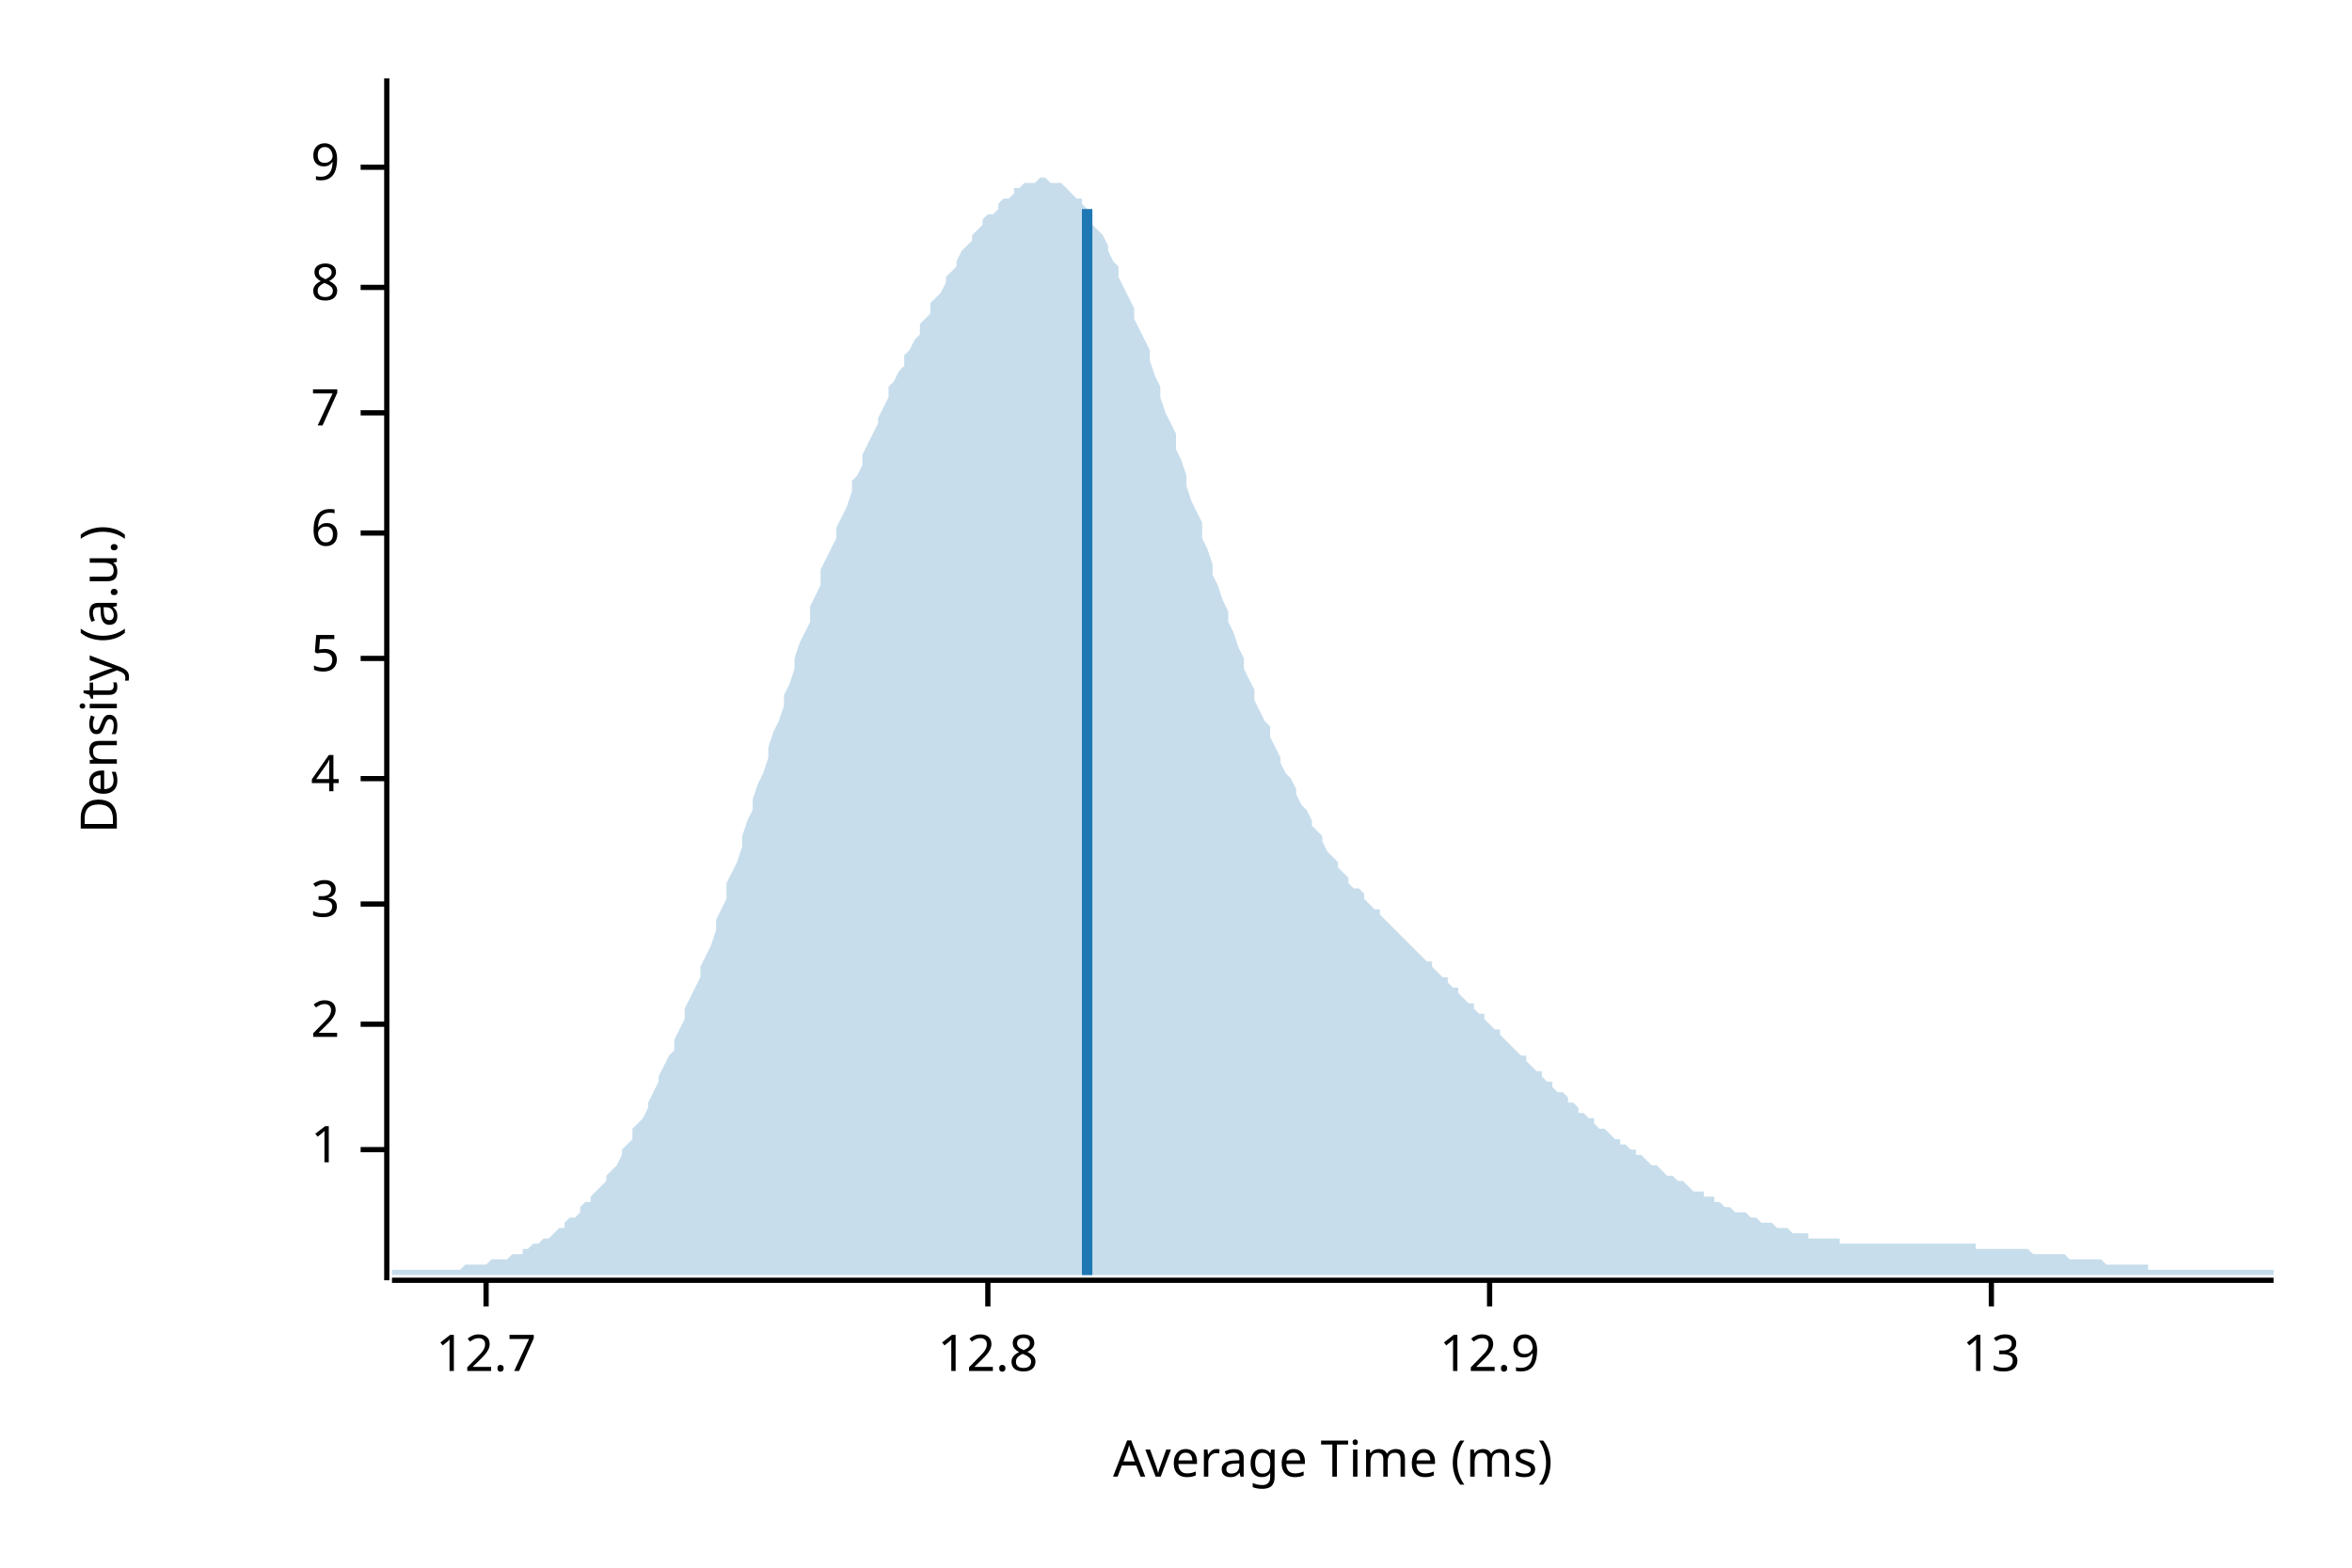
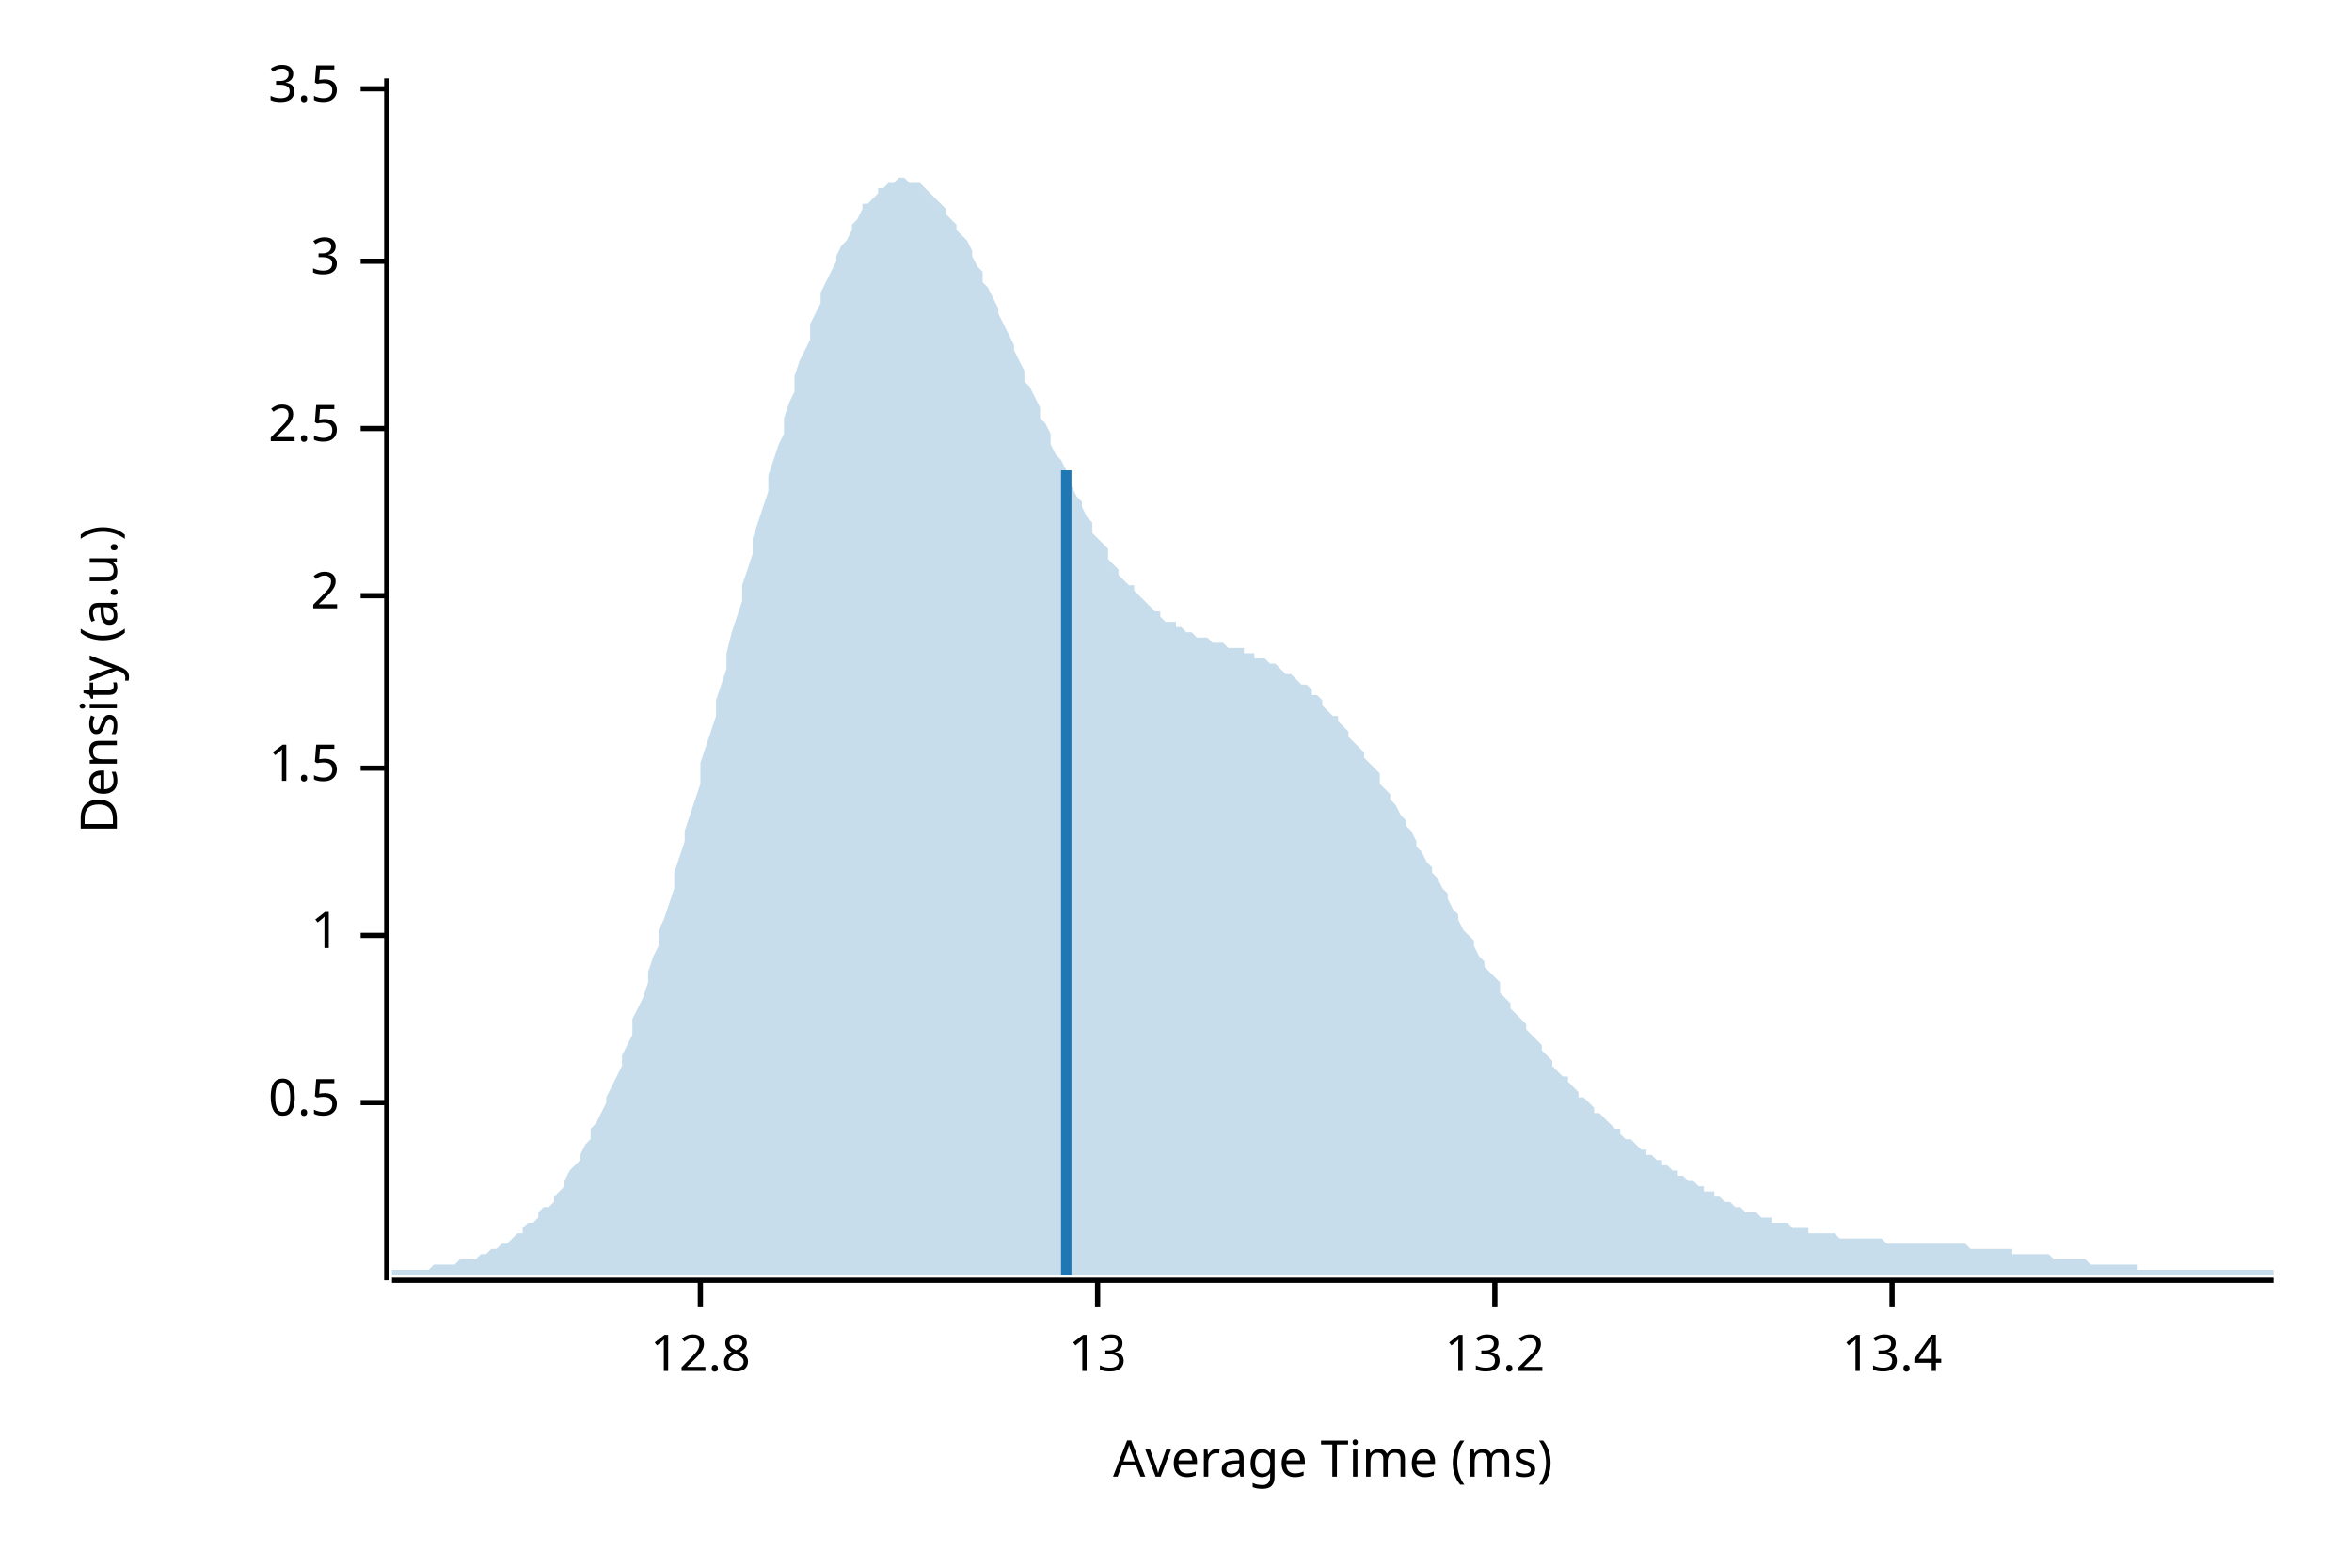
<svg xmlns="http://www.w3.org/2000/svg" width="450" height="300" viewBox="0 0 450 300">
  <text x="15" y="130" dy="0.76em" text-anchor="middle" font-family="sans-serif" font-size="9.677" opacity="1" fill="#000000" transform="rotate(270, 15, 130)">
Density (a.u.)
</text>
  <text x="255" y="285" dy="-0.5ex" text-anchor="middle" font-family="sans-serif" font-size="9.677" opacity="1" fill="#000000">
Average Time (ms)
</text>
  <polyline fill="none" opacity="1" stroke="#000000" stroke-width="1" points="74,15 74,245 " />
-   <text x="65" y="220" dy="0.5ex" text-anchor="end" font-family="sans-serif" font-size="9.677" opacity="1" fill="#000000">
+   <text x="65" y="211" dy="0.5ex" text-anchor="end" font-family="sans-serif" font-size="9.677" opacity="1" fill="#000000">
+ 0.5
+ </text>
+   <polyline fill="none" opacity="1" stroke="#000000" stroke-width="1" points="69,211 74,211 " />
+   <text x="65" y="179" dy="0.5ex" text-anchor="end" font-family="sans-serif" font-size="9.677" opacity="1" fill="#000000">
1
</text>
-   <polyline fill="none" opacity="1" stroke="#000000" stroke-width="1" points="69,220 74,220 " />
-   <text x="65" y="196" dy="0.5ex" text-anchor="end" font-family="sans-serif" font-size="9.677" opacity="1" fill="#000000">
+   <polyline fill="none" opacity="1" stroke="#000000" stroke-width="1" points="69,179 74,179 " />
+   <text x="65" y="147" dy="0.5ex" text-anchor="end" font-family="sans-serif" font-size="9.677" opacity="1" fill="#000000">
+ 1.5
+ </text>
+   <polyline fill="none" opacity="1" stroke="#000000" stroke-width="1" points="69,147 74,147 " />
+   <text x="65" y="114" dy="0.5ex" text-anchor="end" font-family="sans-serif" font-size="9.677" opacity="1" fill="#000000">
2
</text>
-   <polyline fill="none" opacity="1" stroke="#000000" stroke-width="1" points="69,196 74,196 " />
-   <text x="65" y="173" dy="0.5ex" text-anchor="end" font-family="sans-serif" font-size="9.677" opacity="1" fill="#000000">
+   <polyline fill="none" opacity="1" stroke="#000000" stroke-width="1" points="69,114 74,114 " />
+   <text x="65" y="82" dy="0.5ex" text-anchor="end" font-family="sans-serif" font-size="9.677" opacity="1" fill="#000000">
+ 2.5
+ </text>
+   <polyline fill="none" opacity="1" stroke="#000000" stroke-width="1" points="69,82 74,82 " />
+   <text x="65" y="50" dy="0.5ex" text-anchor="end" font-family="sans-serif" font-size="9.677" opacity="1" fill="#000000">
3
</text>
-   <polyline fill="none" opacity="1" stroke="#000000" stroke-width="1" points="69,173 74,173 " />
-   <text x="65" y="149" dy="0.5ex" text-anchor="end" font-family="sans-serif" font-size="9.677" opacity="1" fill="#000000">
- 4
+   <polyline fill="none" opacity="1" stroke="#000000" stroke-width="1" points="69,50 74,50 " />
+   <text x="65" y="17" dy="0.5ex" text-anchor="end" font-family="sans-serif" font-size="9.677" opacity="1" fill="#000000">
+ 3.5
</text>
-   <polyline fill="none" opacity="1" stroke="#000000" stroke-width="1" points="69,149 74,149 " />
-   <text x="65" y="126" dy="0.5ex" text-anchor="end" font-family="sans-serif" font-size="9.677" opacity="1" fill="#000000">
- 5
- </text>
-   <polyline fill="none" opacity="1" stroke="#000000" stroke-width="1" points="69,126 74,126 " />
-   <text x="65" y="102" dy="0.5ex" text-anchor="end" font-family="sans-serif" font-size="9.677" opacity="1" fill="#000000">
- 6
- </text>
-   <polyline fill="none" opacity="1" stroke="#000000" stroke-width="1" points="69,102 74,102 " />
-   <text x="65" y="79" dy="0.5ex" text-anchor="end" font-family="sans-serif" font-size="9.677" opacity="1" fill="#000000">
- 7
- </text>
-   <polyline fill="none" opacity="1" stroke="#000000" stroke-width="1" points="69,79 74,79 " />
-   <text x="65" y="55" dy="0.5ex" text-anchor="end" font-family="sans-serif" font-size="9.677" opacity="1" fill="#000000">
- 8
- </text>
-   <polyline fill="none" opacity="1" stroke="#000000" stroke-width="1" points="69,55 74,55 " />
-   <text x="65" y="32" dy="0.5ex" text-anchor="end" font-family="sans-serif" font-size="9.677" opacity="1" fill="#000000">
- 9
- </text>
-   <polyline fill="none" opacity="1" stroke="#000000" stroke-width="1" points="69,32 74,32 " />
+   <polyline fill="none" opacity="1" stroke="#000000" stroke-width="1" points="69,17 74,17 " />
  <polyline fill="none" opacity="1" stroke="#000000" stroke-width="1" points="75,245 435,245 " />
-   <text x="93" y="255" dy="0.76em" text-anchor="middle" font-family="sans-serif" font-size="9.677" opacity="1" fill="#000000">
- 12.7
- </text>
-   <polyline fill="none" opacity="1" stroke="#000000" stroke-width="1" points="93,245 93,250 " />
-   <text x="189" y="255" dy="0.76em" text-anchor="middle" font-family="sans-serif" font-size="9.677" opacity="1" fill="#000000">
+   <text x="134" y="255" dy="0.76em" text-anchor="middle" font-family="sans-serif" font-size="9.677" opacity="1" fill="#000000">
12.8
</text>
-   <polyline fill="none" opacity="1" stroke="#000000" stroke-width="1" points="189,245 189,250 " />
-   <text x="285" y="255" dy="0.76em" text-anchor="middle" font-family="sans-serif" font-size="9.677" opacity="1" fill="#000000">
- 12.9
- </text>
-   <polyline fill="none" opacity="1" stroke="#000000" stroke-width="1" points="285,245 285,250 " />
-   <text x="381" y="255" dy="0.76em" text-anchor="middle" font-family="sans-serif" font-size="9.677" opacity="1" fill="#000000">
+   <polyline fill="none" opacity="1" stroke="#000000" stroke-width="1" points="134,245 134,250 " />
+   <text x="210" y="255" dy="0.76em" text-anchor="middle" font-family="sans-serif" font-size="9.677" opacity="1" fill="#000000">
13
</text>
-   <polyline fill="none" opacity="1" stroke="#000000" stroke-width="1" points="381,245 381,250 " />
-   <polygon opacity="0.25" fill="#1F78B4" points="75,243 75,243 76,243 77,243 77,243 78,243 79,243 80,243 80,243 81,243 82,243 82,243 83,243 84,243 85,243 85,243 86,243 87,243 87,243 88,243 89,242 90,242 90,242 91,242 92,242 93,242 93,242 94,241 95,241 95,241 96,241 97,241 98,240 98,240 99,240 100,240 100,239 101,239 102,238 103,238 103,238 104,237 105,237 106,236 106,236 107,235 108,235 108,234 109,233 110,233 111,232 111,231 112,230 113,230 113,229 114,228 115,227 116,226 116,225 117,224 118,223 119,221 119,220 120,219 121,218 121,216 122,215 123,214 124,212 124,211 125,209 126,207 126,206 127,204 128,202 129,201 129,199 130,197 131,195 131,193 132,191 133,189 134,187 134,185 135,183 136,181 137,178 137,176 138,174 139,172 139,169 140,167 141,165 142,162 142,160 143,157 144,155 144,153 145,150 146,148 147,145 147,143 148,140 149,138 150,135 150,133 151,131 152,128 152,126 153,123 154,121 155,119 155,116 156,114 157,112 157,109 158,107 159,105 160,103 160,101 161,99 162,97 163,94 163,92 164,91 165,89 165,87 166,85 167,83 168,81 168,80 169,78 170,76 170,74 171,73 172,71 173,70 173,68 174,67 175,65 176,64 176,62 177,61 178,60 178,58 179,57 180,56 181,54 181,53 182,52 183,51 183,50 184,48 185,47 186,46 186,45 187,44 188,43 188,42 189,41 190,41 191,40 191,39 192,38 193,38 194,37 194,36 195,36 196,35 196,35 197,35 198,35 199,34 199,34 200,34 201,35 201,35 202,35 203,35 204,36 204,36 205,37 206,38 207,38 207,39 208,40 209,41 209,43 210,44 211,45 212,47 212,48 213,50 214,51 214,53 215,55 216,57 217,59 217,61 218,63 219,65 220,67 220,69 221,72 222,74 222,76 223,79 224,81 225,83 225,86 226,88 227,91 227,93 228,96 229,98 230,100 230,103 231,105 232,108 232,110 233,112 234,115 235,117 235,119 236,121 237,124 238,126 238,128 239,130 240,132 240,134 241,136 242,138 243,139 243,141 244,143 245,145 245,146 246,148 247,149 248,151 248,152 249,154 250,155 251,157 251,158 252,159 253,160 253,161 254,163 255,164 256,165 256,166 257,167 258,168 258,169 259,170 260,170 261,171 261,172 262,173 263,174 264,174 264,175 265,176 266,177 266,177 267,178 268,179 269,180 269,180 270,181 271,182 271,182 272,183 273,184 274,184 274,185 275,186 276,187 277,187 277,188 278,189 279,189 279,190 280,191 281,192 282,192 282,193 283,194 284,194 284,195 285,196 286,197 287,197 287,198 288,199 289,200 289,200 290,201 291,202 292,202 292,203 293,204 294,205 295,205 295,206 296,207 297,207 297,208 298,209 299,209 300,210 300,211 301,211 302,212 302,213 303,213 304,214 305,214 305,215 306,216 307,216 308,217 308,217 309,218 310,218 310,219 311,219 312,220 313,220 313,221 314,221 315,222 315,222 316,223 317,223 318,224 318,224 319,225 320,225 321,226 321,226 322,226 323,227 323,227 324,228 325,228 326,228 326,229 327,229 328,229 328,230 329,230 330,231 331,231 331,231 332,232 333,232 333,232 334,232 335,233 336,233 336,233 337,234 338,234 339,234 339,234 340,235 341,235 341,235 342,235 343,236 344,236 344,236 345,236 346,236 346,237 347,237 348,237 349,237 349,237 350,237 351,237 352,237 352,238 353,238 354,238 354,238 355,238 356,238 357,238 357,238 358,238 359,238 359,238 360,238 361,238 362,238 362,238 363,238 364,238 365,238 365,238 366,238 367,238 367,238 368,238 369,238 370,238 370,238 371,238 372,238 372,238 373,238 374,238 375,238 375,238 376,238 377,238 378,238 378,239 379,239 380,239 380,239 381,239 382,239 383,239 383,239 384,239 385,239 385,239 386,239 387,239 388,239 388,239 389,240 390,240 390,240 391,240 392,240 393,240 393,240 394,240 395,240 396,241 396,241 397,241 398,241 398,241 399,241 400,241 401,241 401,241 402,241 403,242 403,242 404,242 405,242 406,242 406,242 407,242 408,242 409,242 409,242 410,242 411,242 411,243 412,243 413,243 414,243 414,243 415,243 416,243 416,243 417,243 418,243 419,243 419,243 420,243 421,243 422,243 422,243 423,243 424,243 424,243 425,243 426,243 427,243 427,243 428,243 429,243 429,243 430,243 431,243 432,243 432,243 433,243 434,243 435,243 435,244 75,244 " />
-   <polyline fill="none" opacity="1" stroke="#1F78B4" stroke-width="2" points="208,244 208,40 " />
+   <polyline fill="none" opacity="1" stroke="#000000" stroke-width="1" points="210,245 210,250 " />
+   <text x="286" y="255" dy="0.76em" text-anchor="middle" font-family="sans-serif" font-size="9.677" opacity="1" fill="#000000">
+ 13.2
+ </text>
+   <polyline fill="none" opacity="1" stroke="#000000" stroke-width="1" points="286,245 286,250 " />
+   <text x="362" y="255" dy="0.76em" text-anchor="middle" font-family="sans-serif" font-size="9.677" opacity="1" fill="#000000">
+ 13.4
+ </text>
+   <polyline fill="none" opacity="1" stroke="#000000" stroke-width="1" points="362,245 362,250 " />
+   <polygon opacity="0.25" fill="#1F78B4" points="75,243 75,243 76,243 77,243 77,243 78,243 79,243 80,243 80,243 81,243 82,243 82,243 83,242 84,242 85,242 85,242 86,242 87,242 87,242 88,241 89,241 90,241 90,241 91,241 92,240 93,240 93,240 94,239 95,239 95,239 96,238 97,238 98,237 98,237 99,236 100,236 100,235 101,234 102,234 103,233 103,232 104,231 105,231 106,230 106,229 107,228 108,227 108,226 109,224 110,223 111,222 111,221 112,219 113,218 113,216 114,215 115,213 116,211 116,210 117,208 118,206 119,204 119,202 120,200 121,198 121,195 122,193 123,191 124,188 124,186 125,183 126,181 126,178 127,176 128,173 129,170 129,167 130,164 131,161 131,159 132,156 133,153 134,150 134,146 135,143 136,140 137,137 137,134 138,131 139,128 139,125 140,121 141,118 142,115 142,112 143,109 144,106 144,103 145,100 146,97 147,94 147,91 148,88 149,85 150,83 150,80 151,77 152,75 152,72 153,69 154,67 155,65 155,62 156,60 157,58 157,56 158,54 159,52 160,50 160,49 161,47 162,46 163,44 163,43 164,42 165,40 165,39 166,39 167,38 168,37 168,36 169,36 170,35 170,35 171,35 172,34 173,34 173,34 174,35 175,35 176,35 176,35 177,36 178,37 178,37 179,38 180,39 181,40 181,41 182,42 183,43 183,44 184,45 185,46 186,48 186,49 187,51 188,52 188,54 189,55 190,57 191,59 191,60 192,62 193,64 194,66 194,67 195,69 196,71 196,73 197,74 198,76 199,78 199,80 200,81 201,83 201,85 202,87 203,88 204,90 204,91 205,93 206,95 207,96 207,97 208,99 209,100 209,102 210,103 211,104 212,105 212,107 213,108 214,109 214,110 215,111 216,112 217,112 217,113 218,114 219,115 220,116 220,116 221,117 222,117 222,118 223,119 224,119 225,119 225,120 226,120 227,121 227,121 228,121 229,122 230,122 230,122 231,122 232,123 232,123 233,123 234,123 235,124 235,124 236,124 237,124 238,124 238,125 239,125 240,125 240,126 241,126 242,126 243,127 243,127 244,127 245,128 245,128 246,129 247,129 248,130 248,130 249,131 250,131 251,132 251,133 252,133 253,134 253,135 254,136 255,137 256,137 256,138 257,139 258,140 258,141 259,142 260,143 261,144 261,145 262,146 263,147 264,148 264,150 265,151 266,152 266,153 267,154 268,156 269,157 269,158 270,159 271,161 271,162 272,163 273,165 274,166 274,167 275,168 276,170 277,171 277,172 278,174 279,175 279,176 280,178 281,179 282,180 282,181 283,183 284,184 284,185 285,186 286,187 287,188 287,190 288,191 289,192 289,193 290,194 291,195 292,196 292,197 293,198 294,199 295,200 295,201 296,202 297,203 297,204 298,205 299,206 300,206 300,207 301,208 302,209 302,210 303,210 304,211 305,212 305,213 306,213 307,214 308,215 308,215 309,216 310,216 310,217 311,218 312,218 313,219 313,219 314,220 315,220 315,221 316,221 317,222 318,222 318,223 319,223 320,224 321,224 321,225 322,225 323,226 323,226 324,226 325,227 326,227 326,228 327,228 328,228 328,229 329,229 330,230 331,230 331,230 332,231 333,231 333,231 334,232 335,232 336,232 336,232 337,233 338,233 339,233 339,234 340,234 341,234 341,234 342,234 343,235 344,235 344,235 345,235 346,235 346,236 347,236 348,236 349,236 349,236 350,236 351,236 352,237 352,237 353,237 354,237 354,237 355,237 356,237 357,237 357,237 358,237 359,237 359,237 360,237 361,238 362,238 362,238 363,238 364,238 365,238 365,238 366,238 367,238 367,238 368,238 369,238 370,238 370,238 371,238 372,238 372,238 373,238 374,238 375,238 375,238 376,238 377,239 378,239 378,239 379,239 380,239 380,239 381,239 382,239 383,239 383,239 384,239 385,239 385,240 386,240 387,240 388,240 388,240 389,240 390,240 390,240 391,240 392,240 393,241 393,241 394,241 395,241 396,241 396,241 397,241 398,241 398,241 399,241 400,242 401,242 401,242 402,242 403,242 403,242 404,242 405,242 406,242 406,242 407,242 408,242 409,242 409,243 410,243 411,243 411,243 412,243 413,243 414,243 414,243 415,243 416,243 416,243 417,243 418,243 419,243 419,243 420,243 421,243 422,243 422,243 423,243 424,243 424,243 425,243 426,243 427,243 427,243 428,243 429,243 429,243 430,243 431,243 432,243 432,243 433,243 434,243 435,243 435,244 75,244 " />
+   <polyline fill="none" opacity="1" stroke="#1F78B4" stroke-width="2" points="204,244 204,90 " />
</svg>
